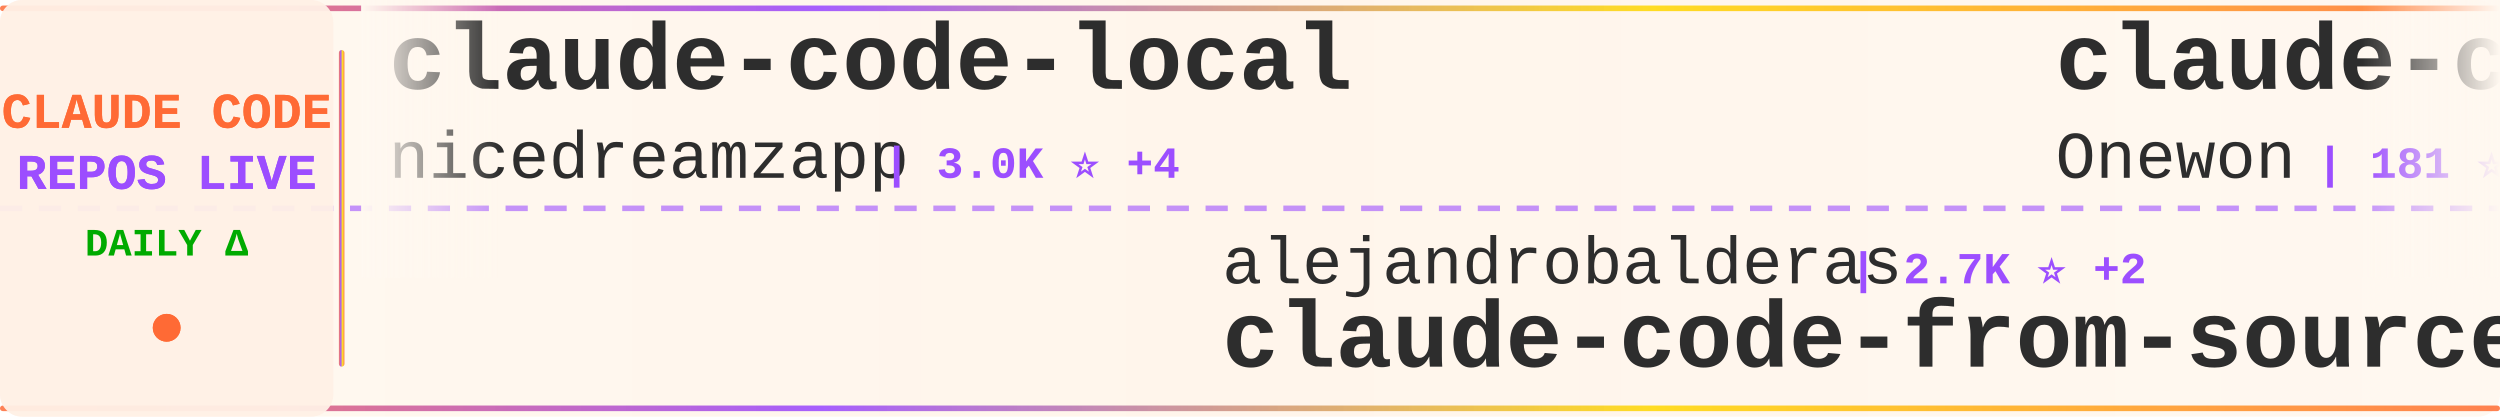
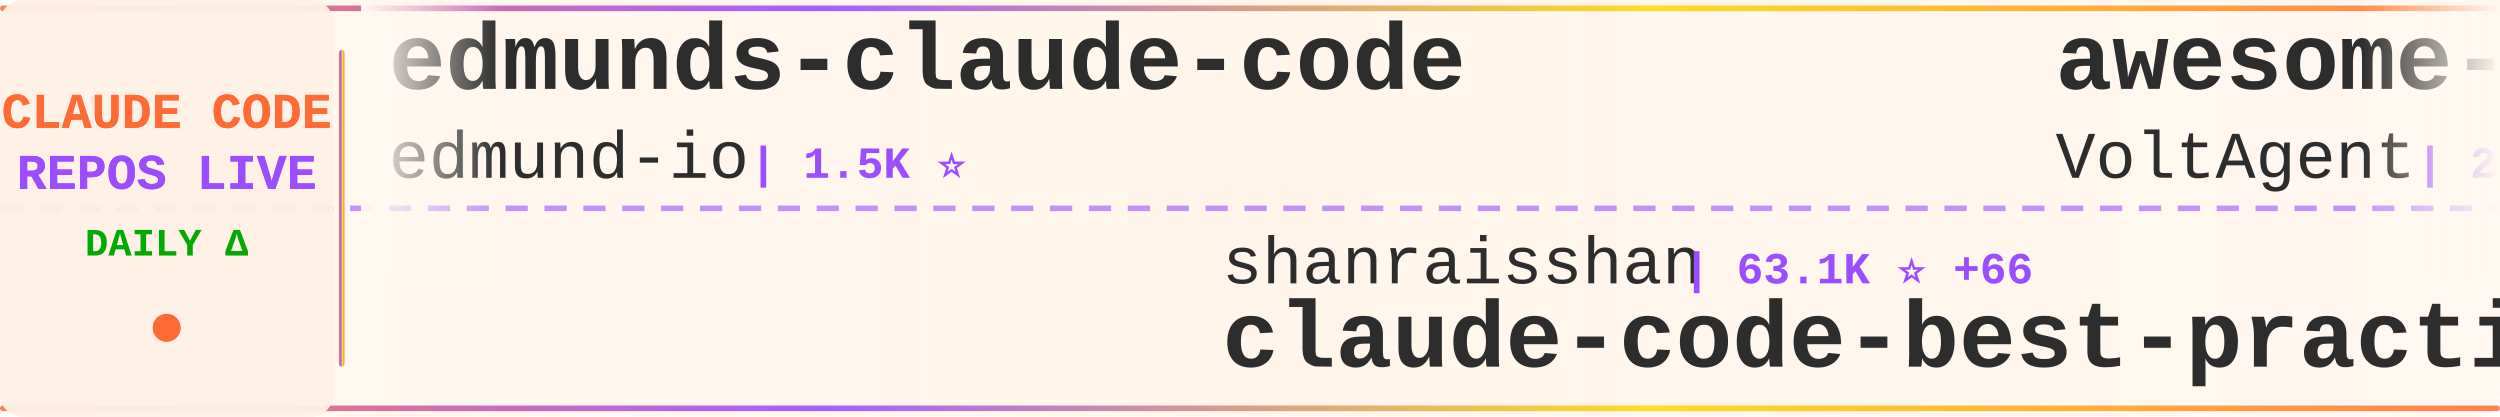
<svg xmlns="http://www.w3.org/2000/svg" width="900" height="150">
  <defs>
    <linearGradient id="tickerBg" x1="0%" y1="0%" x2="100%" y2="0%">
      <stop offset="0%" style="stop-color:#fff8f0;stop-opacity:0.98" />
      <stop offset="50%" style="stop-color:#fff5eb;stop-opacity:1" />
      <stop offset="100%" style="stop-color:#fff8f0;stop-opacity:0.98" />
    </linearGradient>
    <linearGradient id="borderGrad" x1="0%" y1="0%" x2="100%" y2="0%">
      <stop offset="0%" style="stop-color:#FF6B35;stop-opacity:0.85">
        <animate attributeName="stop-opacity" values="0.85;1;0.85" dur="2s" repeatCount="indefinite" />
      </stop>
      <stop offset="33%" style="stop-color:#9C4EFF;stop-opacity:0.9">
        <animate attributeName="stop-opacity" values="0.9;1;0.9" dur="2.2s" repeatCount="indefinite" />
      </stop>
      <stop offset="66%" style="stop-color:#FFD700;stop-opacity:0.85">
        <animate attributeName="stop-opacity" values="0.85;1;0.85" dur="1.8s" repeatCount="indefinite" />
      </stop>
      <stop offset="100%" style="stop-color:#FF6B35;stop-opacity:0.85">
        <animate attributeName="stop-opacity" values="0.85;1;0.85" dur="2s" repeatCount="indefinite" />
      </stop>
    </linearGradient>
    <filter id="textGlow">
      <feGaussianBlur stdDeviation="0.15" result="coloredBlur" />
      <feMerge>
        <feMergeNode in="coloredBlur" />
        <feMergeNode in="SourceGraphic" />
      </feMerge>
    </filter>
    <filter id="metricGlow">
      <feGaussianBlur stdDeviation="0.2" result="coloredBlur" />
      <feMerge>
        <feMergeNode in="coloredBlur" />
        <feMergeNode in="SourceGraphic" />
      </feMerge>
    </filter>
    <linearGradient id="leftFade" x1="0%" y1="0%" x2="100%" y2="0%">
      <stop offset="0%" style="stop-color:#fff8f0;stop-opacity:1" />
      <stop offset="100%" style="stop-color:#fff8f0;stop-opacity:0" />
    </linearGradient>
    <linearGradient id="rightFade" x1="0%" y1="0%" x2="100%" y2="0%">
      <stop offset="0%" style="stop-color:#fff8f0;stop-opacity:0" />
      <stop offset="100%" style="stop-color:#fff8f0;stop-opacity:1" />
    </linearGradient>
  </defs>
  <rect width="900" height="150" fill="url(#tickerBg)" rx="8" />
  <rect x="0" y="2" width="900" height="2" fill="url(#borderGrad)" rx="1" />
  <rect x="0" y="146" width="900" height="2" fill="url(#borderGrad)" rx="1" />
  <line x1="0" y1="75" x2="900" y2="75" stroke="#9C4EFF" stroke-width="2" stroke-dasharray="8 6" opacity="0.6" />
  <rect x="0" y="0" width="120" height="150" fill="#fff0e6" opacity="0.95" rx="8" />
  <text x="60" y="46" font-family="'Courier New', monospace" font-size="18" font-weight="bold" fill="#FF6B35" text-anchor="middle" filter="url(#textGlow)">
    CLAUDE CODE
  </text>
  <text x="60" y="68" font-family="'Courier New', monospace" font-size="18" font-weight="bold" fill="#9C4EFF" text-anchor="middle" filter="url(#textGlow)">
    REPOS LIVE
  </text>
  <text x="60" y="92" font-family="'Courier New', monospace" font-size="14" font-weight="bold" fill="#00aa00" text-anchor="middle">
    DAILY Δ
  </text>
  <circle cx="60" cy="118" r="5" fill="#FF6B35" filter="url(#metricGlow)">
    <animate attributeName="r" values="4;6;4" dur="1.5s" repeatCount="indefinite" />
    <animate attributeName="opacity" values="0.6;1;0.6" dur="1.5s" repeatCount="indefinite" />
  </circle>
  <rect x="122" y="18" width="2" height="114" fill="url(#borderGrad)" rx="1" />
  <clipPath id="tickerClip">
    <rect x="130" y="0" width="770" height="150" />
  </clipPath>
  <g clip-path="url(#tickerClip)">
    <g id="tickerItems">
      <animateTransform attributeName="transform" attributeType="XML" type="translate" from="0 0" to="-3000 0" dur="54s" repeatCount="indefinite" />
      <g transform="translate(0, 0)">
-         <text x="140" y="32" font-family="'Courier New', monospace" font-size="34" font-weight="bold" fill="#2d2d2d">claude-code-local</text>
-         <text x="140" y="64" font-family="'Courier New', monospace" font-size="24" font-weight="normal" fill="#2d2d2d" opacity="1.0">nicedreamzapp</text>
-         <text x="318" y="64" font-family="'Courier New', monospace" font-size="16" font-weight="bold" fill="#9C4EFF"> | 3.0K ⭐ +4</text>
+         <text x="140" y="32" font-family="'Courier New', monospace" font-size="34" font-weight="bold" fill="#2d2d2d">edmunds-claude-code</text>
+         <text x="140" y="64" font-family="'Courier New', monospace" font-size="24" font-weight="normal" fill="#2d2d2d" opacity="1.0">edmund-io</text>
+         <text x="270" y="64" font-family="'Courier New', monospace" font-size="16" font-weight="bold" fill="#9C4EFF"> | 1.5K ⭐</text>
      </g>
      <g transform="translate(300, 0)">
-         <text x="140" y="102" font-family="'Courier New', monospace" font-size="24" font-weight="normal" fill="#2d2d2d" opacity="1.0">alejandrobalderas</text>
-         <text x="366" y="102" font-family="'Courier New', monospace" font-size="16" font-weight="bold" fill="#9C4EFF"> | 2.7K ⭐ +2</text>
-         <text x="140" y="132" font-family="'Courier New', monospace" font-size="34" font-weight="bold" fill="#2d2d2d">claude-code-from-source</text>
+         <text x="140" y="102" font-family="'Courier New', monospace" font-size="24" font-weight="normal" fill="#2d2d2d" opacity="1.0">shanraisshan</text>
+         <text x="306" y="102" font-family="'Courier New', monospace" font-size="16" font-weight="bold" fill="#9C4EFF"> | 63.1K ⭐ +66</text>
+         <text x="140" y="132" font-family="'Courier New', monospace" font-size="34" font-weight="bold" fill="#2d2d2d">claude-code-best-practic...</text>
      </g>
      <g transform="translate(600, 0)">
-         <text x="140" y="32" font-family="'Courier New', monospace" font-size="34" font-weight="bold" fill="#2d2d2d">claude-code</text>
-         <text x="140" y="64" font-family="'Courier New', monospace" font-size="24" font-weight="normal" fill="#2d2d2d" opacity="1.0">Onewon</text>
-         <text x="234" y="64" font-family="'Courier New', monospace" font-size="16" font-weight="bold" fill="#9C4EFF"> | 181 ⭐</text>
+         <text x="140" y="32" font-family="'Courier New', monospace" font-size="34" font-weight="bold" fill="#2d2d2d">awesome-claude-code-suba...</text>
+         <text x="140" y="64" font-family="'Courier New', monospace" font-size="24" font-weight="normal" fill="#2d2d2d" opacity="1.0">VoltAgent</text>
+         <text x="270" y="64" font-family="'Courier New', monospace" font-size="16" font-weight="bold" fill="#9C4EFF"> | 23.5K ⭐ +37</text>
      </g>
      <g transform="translate(900, 0)">
-         <text x="140" y="102" font-family="'Courier New', monospace" font-size="24" font-weight="normal" fill="#2d2d2d" opacity="1.0">liuup</text>
-         <text x="222" y="102" font-family="'Courier New', monospace" font-size="16" font-weight="bold" fill="#9C4EFF"> | 3.6K ⭐ +8</text>
-         <text x="140" y="132" font-family="'Courier New', monospace" font-size="34" font-weight="bold" fill="#2d2d2d">claude-code-analysis</text>
+         <text x="140" y="102" font-family="'Courier New', monospace" font-size="24" font-weight="normal" fill="#2d2d2d" opacity="1.0">Yeachan-Heo</text>
+         <text x="294" y="102" font-family="'Courier New', monospace" font-size="16" font-weight="bold" fill="#9C4EFF"> | 37.9K ⭐ +29</text>
+         <text x="140" y="132" font-family="'Courier New', monospace" font-size="34" font-weight="bold" fill="#2d2d2d">oh-my-claudecode</text>
      </g>
      <g transform="translate(1200, 0)">
-         <text x="140" y="32" font-family="'Courier New', monospace" font-size="34" font-weight="bold" fill="#2d2d2d">claude-code</text>
-         <text x="140" y="64" font-family="'Courier New', monospace" font-size="24" font-weight="normal" fill="#2d2d2d" opacity="1.0">alex000kim</text>
-         <text x="282" y="64" font-family="'Courier New', monospace" font-size="16" font-weight="bold" fill="#9C4EFF"> | 231 ⭐</text>
+         <text x="140" y="32" font-family="'Courier New', monospace" font-size="34" font-weight="bold" fill="#2d2d2d">claude-code-telegram</text>
+         <text x="140" y="64" font-family="'Courier New', monospace" font-size="24" font-weight="normal" fill="#2d2d2d" opacity="1.0">RichardAtCT</text>
+         <text x="294" y="64" font-family="'Courier New', monospace" font-size="16" font-weight="bold" fill="#9C4EFF"> | 2.7K ⭐ +1</text>
      </g>
      <g transform="translate(1500, 0)">
-         <text x="140" y="102" font-family="'Courier New', monospace" font-size="24" font-weight="normal" fill="#2d2d2d" opacity="1.0">musistudio</text>
-         <text x="282" y="102" font-family="'Courier New', monospace" font-size="16" font-weight="bold" fill="#9C4EFF"> | 35.9K ⭐ +32</text>
-         <text x="140" y="132" font-family="'Courier New', monospace" font-size="34" font-weight="bold" fill="#2d2d2d">claude-code-router</text>
+         <text x="140" y="102" font-family="'Courier New', monospace" font-size="24" font-weight="normal" fill="#2d2d2d" opacity="1.0">Yuyz0112</text>
+         <text x="258" y="102" font-family="'Courier New', monospace" font-size="16" font-weight="bold" fill="#9C4EFF"> | 2.4K ⭐</text>
+         <text x="140" y="132" font-family="'Courier New', monospace" font-size="34" font-weight="bold" fill="#2d2d2d">claude-code-reverse</text>
      </g>
      <g transform="translate(1800, 0)">
-         <text x="140" y="32" font-family="'Courier New', monospace" font-size="34" font-weight="bold" fill="#2d2d2d">claude-code</text>
-         <text x="140" y="64" font-family="'Courier New', monospace" font-size="24" font-weight="normal" fill="#2d2d2d" opacity="1.0">jarmuine</text>
-         <text x="258" y="64" font-family="'Courier New', monospace" font-size="16" font-weight="bold" fill="#9C4EFF"> | 2.2K ⭐ +2</text>
+         <text x="140" y="32" font-family="'Courier New', monospace" font-size="34" font-weight="bold" fill="#2d2d2d">claude-code-proxy</text>
+         <text x="140" y="64" font-family="'Courier New', monospace" font-size="24" font-weight="normal" fill="#2d2d2d" opacity="1.0">fuergaosi233</text>
+         <text x="306" y="64" font-family="'Courier New', monospace" font-size="16" font-weight="bold" fill="#9C4EFF"> | 2.7K ⭐ +1</text>
      </g>
      <g transform="translate(2100, 0)">
-         <text x="140" y="102" font-family="'Courier New', monospace" font-size="24" font-weight="normal" fill="#2d2d2d" opacity="1.0">fazxes</text>
-         <text x="234" y="102" font-family="'Courier New', monospace" font-size="16" font-weight="bold" fill="#9C4EFF"> | 225 ⭐</text>
-         <text x="140" y="132" font-family="'Courier New', monospace" font-size="34" font-weight="bold" fill="#2d2d2d">Claude-code</text>
+         <text x="140" y="102" font-family="'Courier New', monospace" font-size="24" font-weight="normal" fill="#2d2d2d" opacity="1.0">Windy3f3f3f3f</text>
+         <text x="318" y="102" font-family="'Courier New', monospace" font-size="16" font-weight="bold" fill="#9C4EFF"> | 2.4K ⭐ +10</text>
+         <text x="140" y="132" font-family="'Courier New', monospace" font-size="34" font-weight="bold" fill="#2d2d2d">claude-code-from-scratch</text>
      </g>
      <g transform="translate(2400, 0)">
-         <text x="140" y="32" font-family="'Courier New', monospace" font-size="34" font-weight="bold" fill="#2d2d2d">claude-code-source</text>
-         <text x="140" y="64" font-family="'Courier New', monospace" font-size="24" font-weight="normal" fill="#2d2d2d" opacity="1.0">AprilNEA</text>
-         <text x="258" y="64" font-family="'Courier New', monospace" font-size="16" font-weight="bold" fill="#9C4EFF"> | 392 ⭐</text>
+         <text x="140" y="32" font-family="'Courier New', monospace" font-size="34" font-weight="bold" fill="#2d2d2d">claude-code</text>
+         <text x="140" y="64" font-family="'Courier New', monospace" font-size="24" font-weight="normal" fill="#2d2d2d" opacity="1.0">Tinkeringg-Lab</text>
+         <text x="330" y="64" font-family="'Courier New', monospace" font-size="16" font-weight="bold" fill="#9C4EFF"> | 212 ⭐ +1</text>
      </g>
      <g transform="translate(2700, 0)">
-         <text x="140" y="102" font-family="'Courier New', monospace" font-size="24" font-weight="normal" fill="#2d2d2d" opacity="1.0">diet103</text>
-         <text x="246" y="102" font-family="'Courier New', monospace" font-size="16" font-weight="bold" fill="#9C4EFF"> | 9.9K ⭐ +136</text>
-         <text x="140" y="132" font-family="'Courier New', monospace" font-size="34" font-weight="bold" fill="#2d2d2d">claude-code-infrastructu...</text>
+         <text x="140" y="102" font-family="'Courier New', monospace" font-size="24" font-weight="normal" fill="#2d2d2d" opacity="1.0">guanshan</text>
+         <text x="258" y="102" font-family="'Courier New', monospace" font-size="16" font-weight="bold" fill="#9C4EFF"> | 61 ⭐</text>
+         <text x="140" y="132" font-family="'Courier New', monospace" font-size="34" font-weight="bold" fill="#2d2d2d">ClaudeCode</text>
      </g>
      <g transform="translate(3000, 0)">
-         <text x="140" y="32" font-family="'Courier New', monospace" font-size="34" font-weight="bold" fill="#2d2d2d">claude-code-local</text>
-         <text x="140" y="64" font-family="'Courier New', monospace" font-size="24" font-weight="normal" fill="#2d2d2d" opacity="1.0">nicedreamzapp</text>
-         <text x="318" y="64" font-family="'Courier New', monospace" font-size="16" font-weight="bold" fill="#9C4EFF"> | 3.0K ⭐ +4</text>
+         <text x="140" y="32" font-family="'Courier New', monospace" font-size="34" font-weight="bold" fill="#2d2d2d">edmunds-claude-code</text>
+         <text x="140" y="64" font-family="'Courier New', monospace" font-size="24" font-weight="normal" fill="#2d2d2d" opacity="1.0">edmund-io</text>
+         <text x="270" y="64" font-family="'Courier New', monospace" font-size="16" font-weight="bold" fill="#9C4EFF"> | 1.5K ⭐</text>
      </g>
      <g transform="translate(3300, 0)">
-         <text x="140" y="102" font-family="'Courier New', monospace" font-size="24" font-weight="normal" fill="#2d2d2d" opacity="1.0">alejandrobalderas</text>
-         <text x="366" y="102" font-family="'Courier New', monospace" font-size="16" font-weight="bold" fill="#9C4EFF"> | 2.7K ⭐ +2</text>
-         <text x="140" y="132" font-family="'Courier New', monospace" font-size="34" font-weight="bold" fill="#2d2d2d">claude-code-from-source</text>
+         <text x="140" y="102" font-family="'Courier New', monospace" font-size="24" font-weight="normal" fill="#2d2d2d" opacity="1.0">shanraisshan</text>
+         <text x="306" y="102" font-family="'Courier New', monospace" font-size="16" font-weight="bold" fill="#9C4EFF"> | 63.1K ⭐ +66</text>
+         <text x="140" y="132" font-family="'Courier New', monospace" font-size="34" font-weight="bold" fill="#2d2d2d">claude-code-best-practic...</text>
      </g>
      <g transform="translate(3600, 0)">
-         <text x="140" y="32" font-family="'Courier New', monospace" font-size="34" font-weight="bold" fill="#2d2d2d">claude-code</text>
-         <text x="140" y="64" font-family="'Courier New', monospace" font-size="24" font-weight="normal" fill="#2d2d2d" opacity="1.0">Onewon</text>
-         <text x="234" y="64" font-family="'Courier New', monospace" font-size="16" font-weight="bold" fill="#9C4EFF"> | 181 ⭐</text>
+         <text x="140" y="32" font-family="'Courier New', monospace" font-size="34" font-weight="bold" fill="#2d2d2d">awesome-claude-code-suba...</text>
+         <text x="140" y="64" font-family="'Courier New', monospace" font-size="24" font-weight="normal" fill="#2d2d2d" opacity="1.0">VoltAgent</text>
+         <text x="270" y="64" font-family="'Courier New', monospace" font-size="16" font-weight="bold" fill="#9C4EFF"> | 23.5K ⭐ +37</text>
      </g>
      <g transform="translate(3900, 0)">
-         <text x="140" y="102" font-family="'Courier New', monospace" font-size="24" font-weight="normal" fill="#2d2d2d" opacity="1.0">liuup</text>
-         <text x="222" y="102" font-family="'Courier New', monospace" font-size="16" font-weight="bold" fill="#9C4EFF"> | 3.6K ⭐ +8</text>
-         <text x="140" y="132" font-family="'Courier New', monospace" font-size="34" font-weight="bold" fill="#2d2d2d">claude-code-analysis</text>
+         <text x="140" y="102" font-family="'Courier New', monospace" font-size="24" font-weight="normal" fill="#2d2d2d" opacity="1.0">Yeachan-Heo</text>
+         <text x="294" y="102" font-family="'Courier New', monospace" font-size="16" font-weight="bold" fill="#9C4EFF"> | 37.9K ⭐ +29</text>
+         <text x="140" y="132" font-family="'Courier New', monospace" font-size="34" font-weight="bold" fill="#2d2d2d">oh-my-claudecode</text>
      </g>
    </g>
  </g>
  <rect x="130" y="0" width="50" height="100" fill="url(#leftFade)" />
  <rect x="850" y="0" width="50" height="100" fill="url(#rightFade)" />
</svg>
